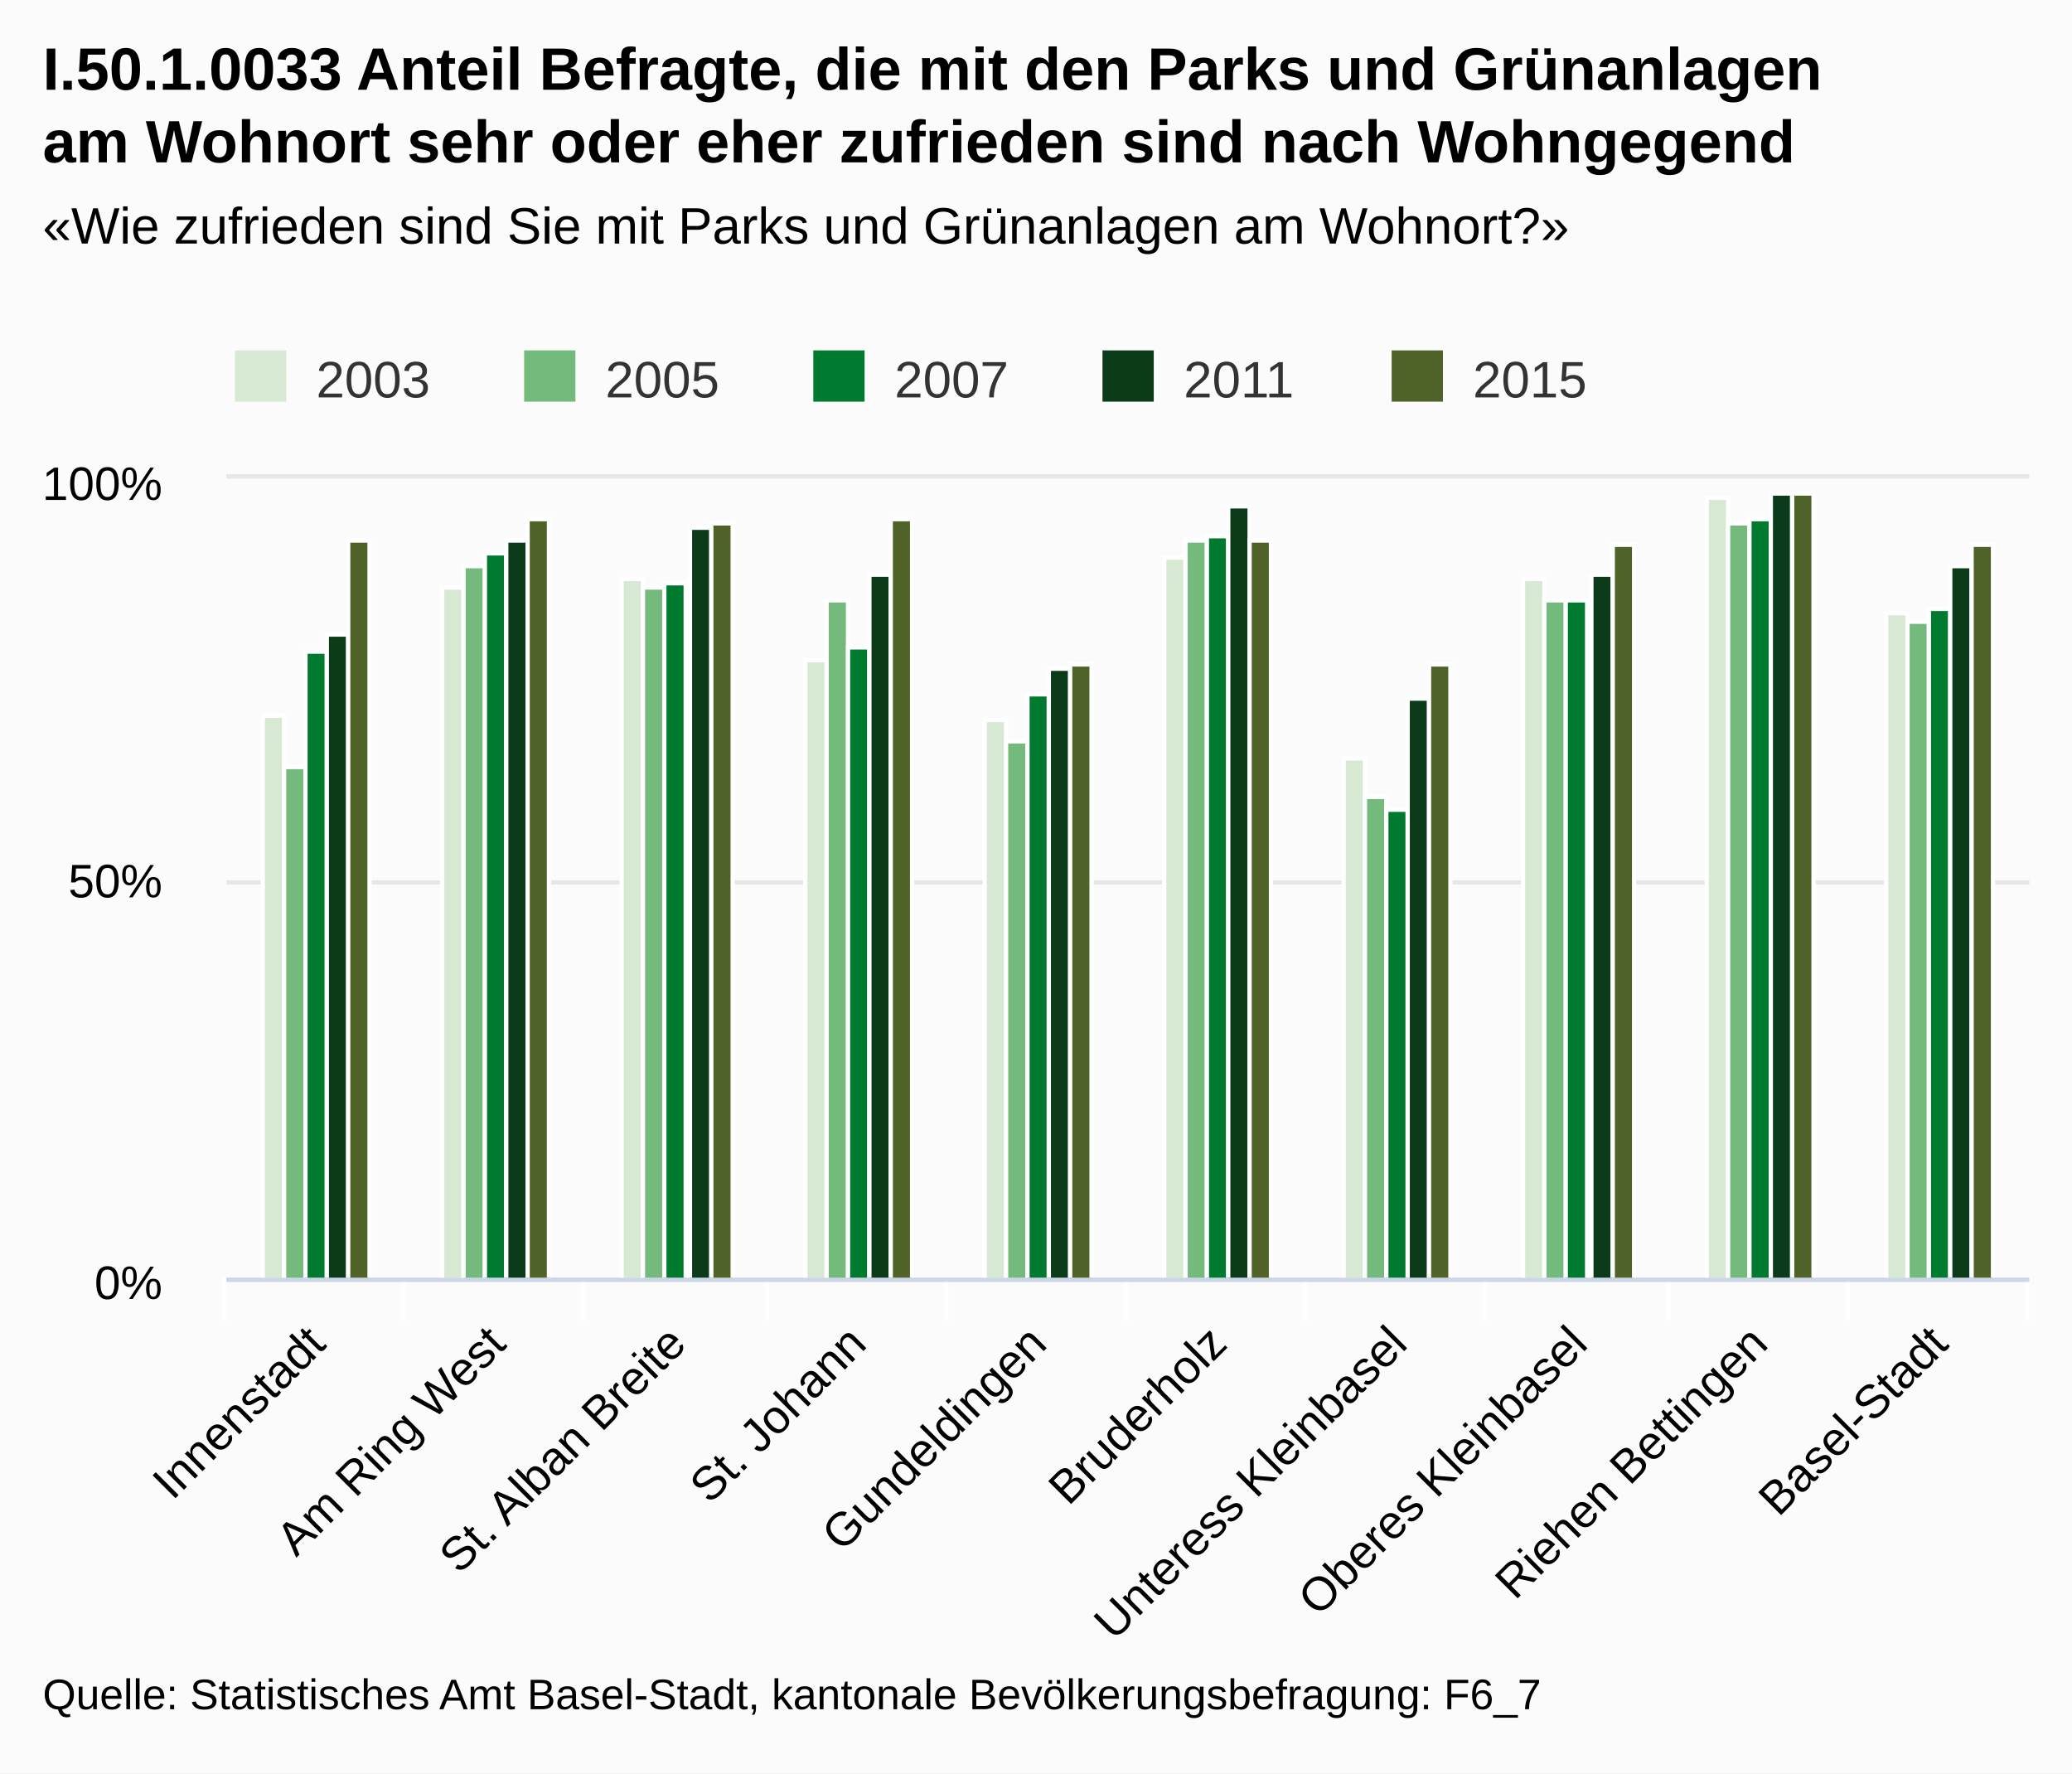
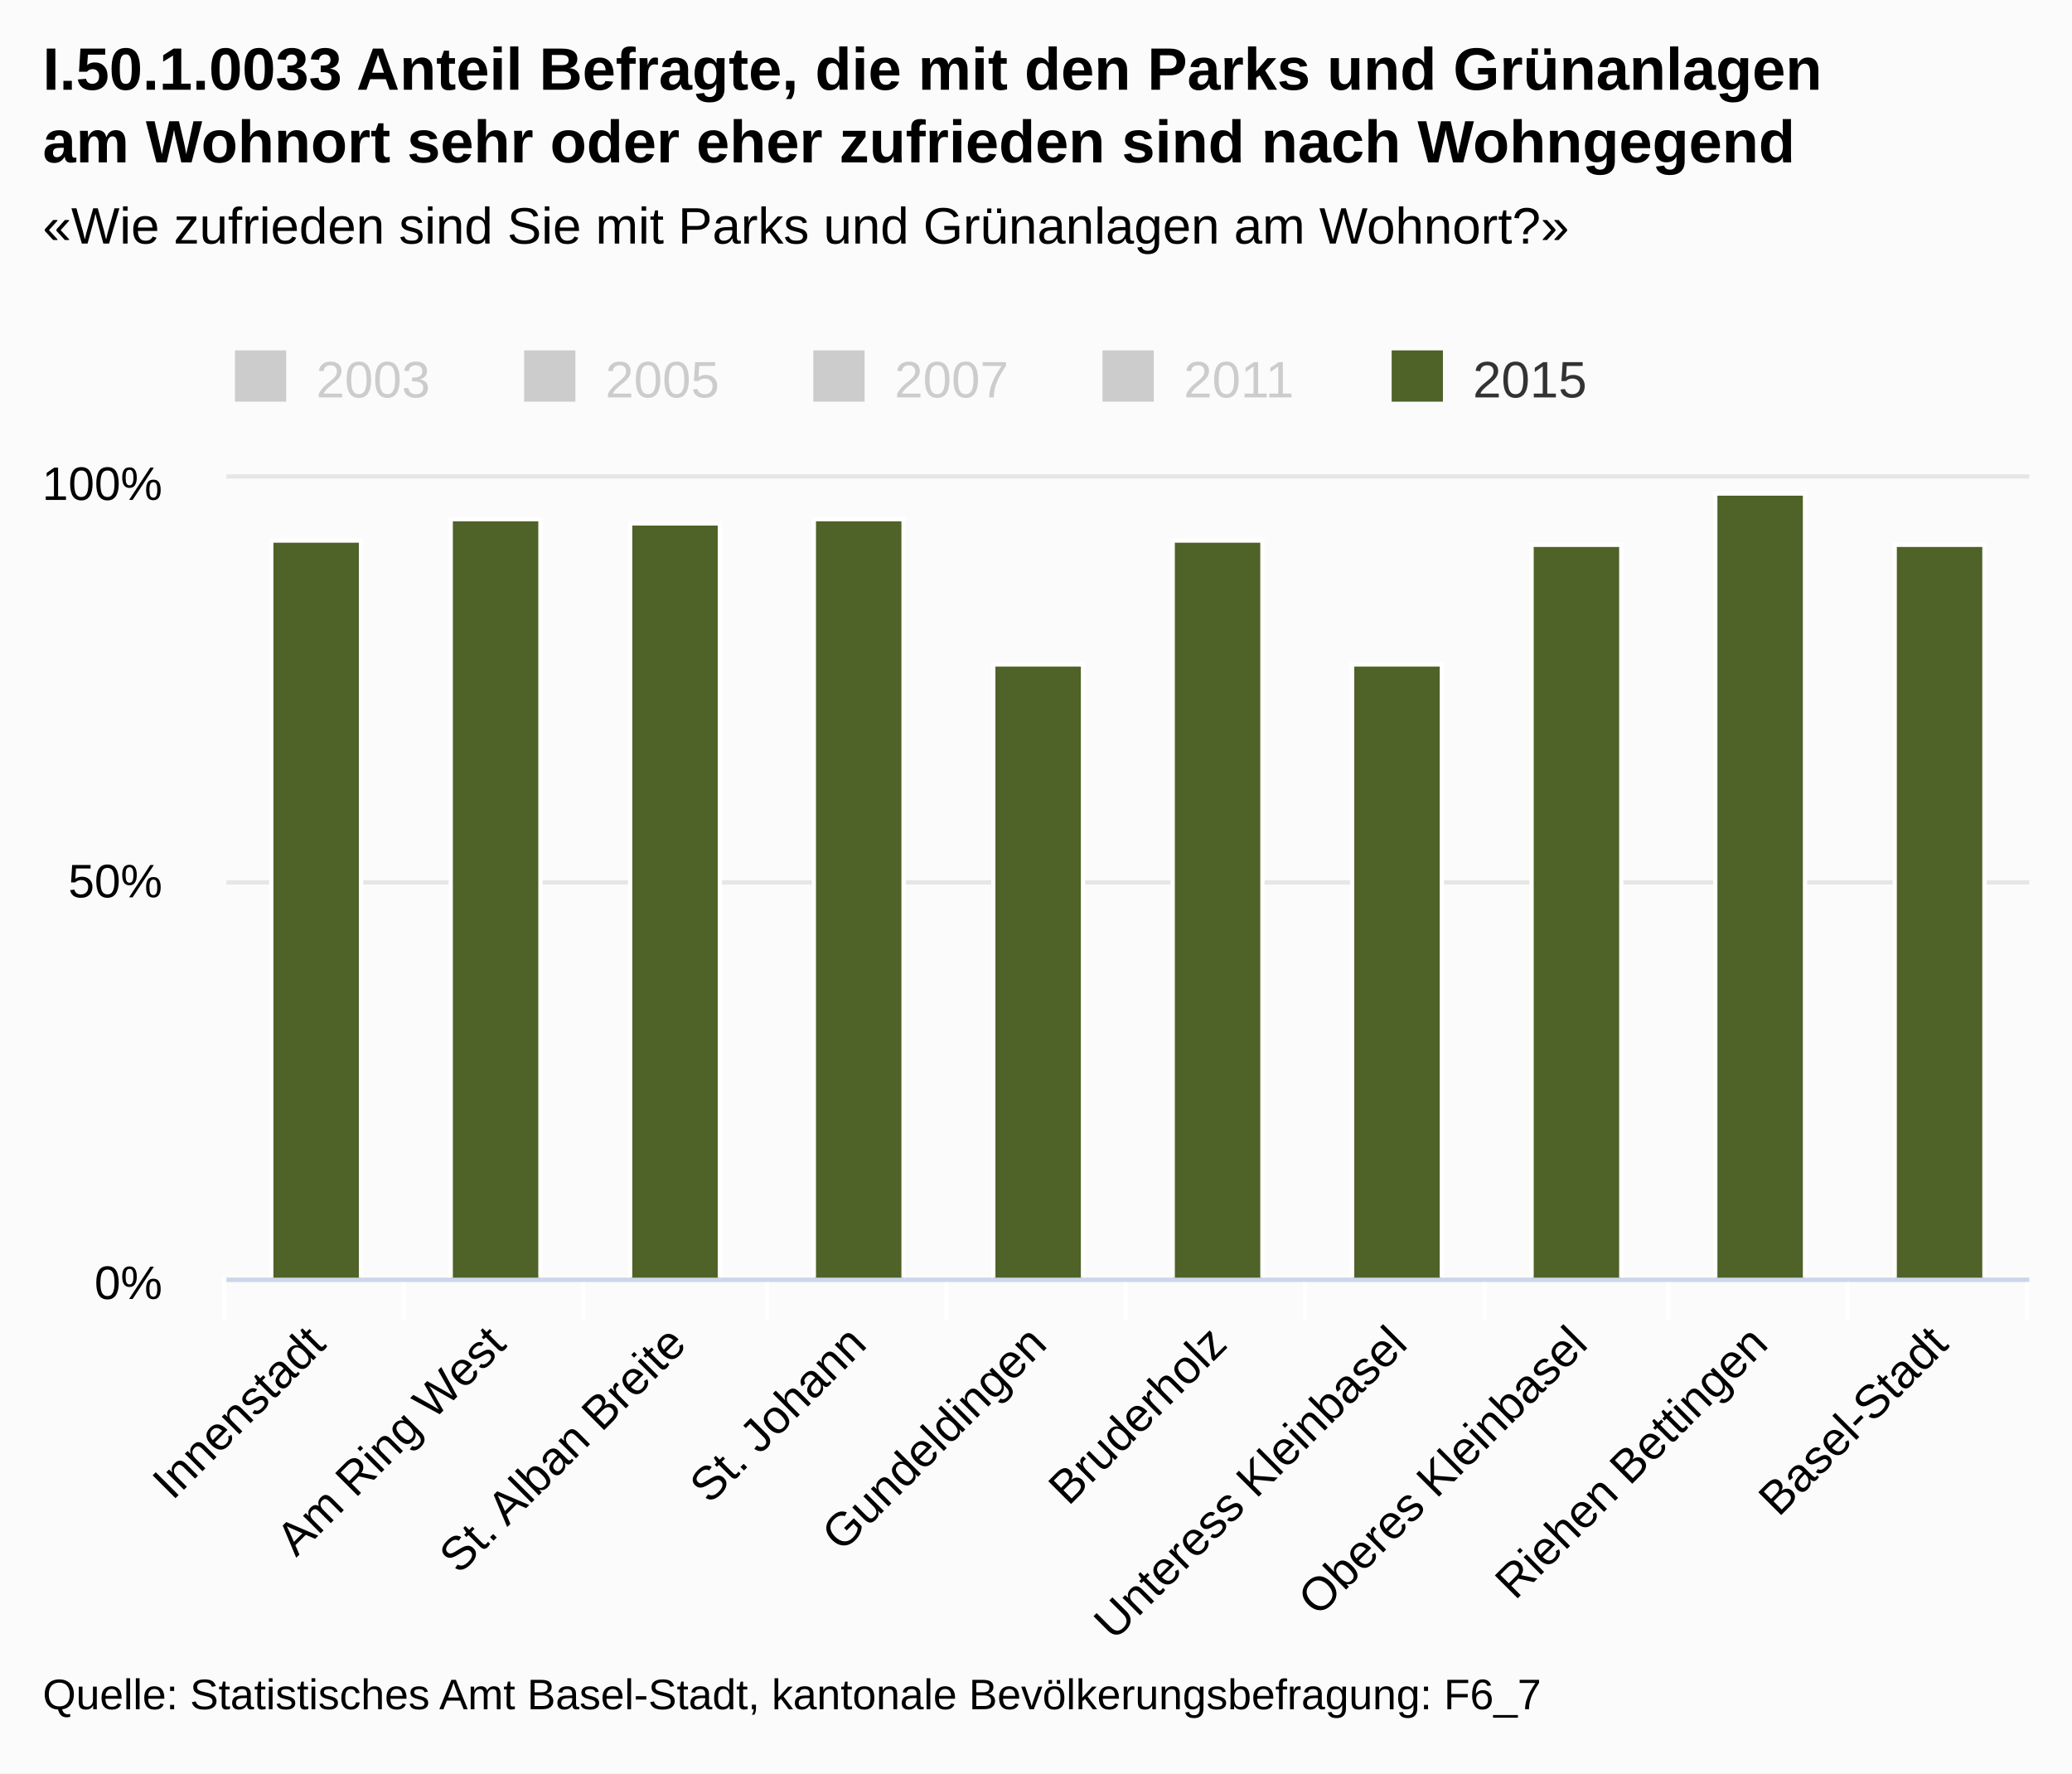
<svg xmlns="http://www.w3.org/2000/svg" class="highcharts-root" viewBox="0 0 485 415" font-family="Arial" font-size="12">
  <defs>
    <clipPath id="a">
      <path fill="none" d="M0 0h422v187H0z" />
    </clipPath>
  </defs>
  <rect fill="#fbfbfb" class="highcharts-background" width="485" height="415" rx="0" ry="0" />
  <path fill="none" class="highcharts-plot-background" d="M53 112h422v187H53z" />
  <g class="highcharts-grid highcharts-xaxis-grid">
    <path fill="none" class="highcharts-grid-line" d="M94.5 112v187m42-187v187m43-187v187m42-187v187m42-187v187m42-187v187m42-187v187m43-187v187m42-187v187m42-187v187m-422-187v187" />
  </g>
  <g class="highcharts-grid highcharts-yaxis-grid">
    <path fill="none" stroke="#e6e6e6" class="highcharts-grid-line" d="M53 299.5h422m-422-93h422m-422-95h422" />
  </g>
  <path fill="none" class="highcharts-plot-border" d="M53 112h422v187H53z" />
  <g class="highcharts-axis highcharts-xaxis">
    <path fill="none" class="highcharts-tick" stroke="#FFF" d="M94.5 299v10m42-10v10m43-10v10m42-10v10m42-10v10m42-10v10m42-10v10m43-10v10m42-10v10m42-10v10m-422-10v10" />
    <path fill="none" class="highcharts-axis-line" stroke="#ccd6eb" d="M53 299.5h422" />
  </g>
  <g class="highcharts-axis highcharts-yaxis">
    <path fill="none" class="highcharts-axis-line" d="M53 112v187" />
  </g>
  <g class="highcharts-series-group">
-     <g class="highcharts-series highcharts-series-0 highcharts-column-series highcharts-color-undefined highcharts-tracker" transform="translate(53 112)" clip-path="url(#a)">
-       <path fill="#d7e9d2" class="highcharts-point" stroke="#fff" d="M8.5 55.5h5v132h-5zm42-30h5v162h-5zm42-2h5v164h-5zm43 19h5v145h-5zm42 14h5v131h-5zm42-38h5v169h-5zm42 47h5v122h-5zm42-42h5v164h-5zm43-19h5v183h-5zm42 27h5v156h-5z" />
-     </g>
-     <g class="highcharts-series highcharts-series-1 highcharts-column-series highcharts-color-undefined highcharts-tracker" transform="translate(53 112)" clip-path="url(#a)">
-       <path fill="#73ba7c" class="highcharts-point" stroke="#fff" d="M13.5 67.5h5v120h-5zm42-47h5v167h-5zm42 5h5v162h-5zm43 3h5v159h-5zm42 33h5v126h-5zm42-47h5v173h-5zm42 60h5v113h-5zm42-46h5v159h-5zm43-18h5v177h-5zm42 23h5v154h-5z" />
-     </g>
-     <g class="highcharts-series highcharts-series-2 highcharts-column-series highcharts-color-undefined highcharts-tracker" transform="translate(53 112)" clip-path="url(#a)">
-       <path fill="#007a2f" class="highcharts-point" stroke="#fff" d="M18.5 40.5h5v147h-5zm42-23h5v170h-5zm42 7h5v163h-5zm43 15h5v148h-5zm42 11h5v137h-5zm42-37h5v174h-5zm42 64h5v110h-5zm42-49h5v159h-5zm43-19h5v178h-5zm42 21h5v157h-5z" />
-     </g>
-     <g class="highcharts-series highcharts-series-3 highcharts-column-series highcharts-color-undefined highcharts-tracker" transform="translate(53 112)" clip-path="url(#a)">
-       <path fill="#0b3b19" class="highcharts-point" stroke="#fff" d="M23.5 36.5h5v151h-5zm42-22h5v173h-5zm43-3h5v176h-5zm42 11h5v165h-5zm42 22h5v143h-5zm42-38h5v181h-5zm42 45h5v136h-5zm43-29h5v165h-5zm42-19h5v184h-5zm42 17h5v167h-5z" />
-     </g>
    <g class="highcharts-series highcharts-series-4 highcharts-column-series highcharts-color-undefined highcharts-tracker" transform="translate(53 112)" clip-path="url(#a)">
-       <path fill="#4f6228" class="highcharts-point" stroke="#fff" d="M28.5 14.5h5v173h-5zm42-5h5v178h-5zm43 1h5v177h-5zm42-1h5v178h-5zm42 34h5v144h-5zm42-29h5v173h-5zm42 29h5v144h-5zm43-28h5v172h-5zm42-12h5v184h-5zm42 12h5v172h-5z" />
+       <path fill="#4f6228" class="highcharts-point" stroke="#fff" d="M10.5 14.5h21v173h-21zm42-5h21v178h-21zm42 1h21v177h-21zm43-1h21v178h-21zm42 34h21v144h-21zm42-29h21v173h-21zm42 29h21v144h-21zm42-28h21v172h-21zm43-12h21v184h-21zm42 12h21v172h-21z" />
    </g>
  </g>
  <text x="10" class="highcharts-title" y="21" color="#000" font-size="14" font-weight="700">
    <tspan>I.50.1.0033 Anteil Befragte, die mit den Parks und Grünanlagen</tspan>
    <tspan dy="17" x="10">am Wohnort sehr oder eher zufrieden sind nach Wohngegend</tspan>
  </text>
  <text x="10" class="highcharts-subtitle" y="57" color="#000" font-weight="400">
    <tspan>«Wie zufrieden sind Sie mit Parks und Grünanlagen am Wohnort?»</tspan>
  </text>
  <g class="highcharts-legend" transform="translate(45 75)">
    <rect fill="none" class="highcharts-legend-box" rx="0" ry="0" width="334" height="25" />
-     <g class="highcharts-legend-item highcharts-column-series highcharts-color-undefined highcharts-series-0">
-       <text x="21" y="15" color="#333" font-weight="400" cursor="pointer" fill="#333" transform="translate(8 3)">
+     <g class="highcharts-legend-item highcharts-column-series highcharts-color-undefined highcharts-series-0 highcharts-legend-item-hidden">
+       <text x="21" y="15" color="#ccc" font-weight="400" cursor="pointer" fill="#ccc" transform="translate(8 3)">
                2003
            </text>
-       <path fill="#d7e9d2" class="highcharts-point" d="M10 7h12v12H10z" />
+       <path fill="#ccc" class="highcharts-point" d="M10 7h12v12H10z" />
    </g>
-     <g class="highcharts-legend-item highcharts-column-series highcharts-color-undefined highcharts-series-1">
-       <text x="21" y="15" color="#333" font-weight="400" cursor="pointer" fill="#333" transform="translate(75.688 3)">
+     <g class="highcharts-legend-item highcharts-column-series highcharts-color-undefined highcharts-series-1 highcharts-legend-item-hidden">
+       <text x="21" y="15" color="#ccc" font-weight="400" cursor="pointer" fill="#ccc" transform="translate(75.688 3)">
                2005
            </text>
-       <path fill="#73ba7c" class="highcharts-point" d="M77.688 7h12v12h-12z" />
+       <path fill="#ccc" class="highcharts-point" d="M77.688 7h12v12h-12z" />
    </g>
-     <g class="highcharts-legend-item highcharts-column-series highcharts-color-undefined highcharts-series-2">
-       <text x="21" y="15" color="#333" font-weight="400" cursor="pointer" fill="#333" transform="translate(143.375 3)">
+     <g class="highcharts-legend-item highcharts-column-series highcharts-color-undefined highcharts-series-2 highcharts-legend-item-hidden">
+       <text x="21" y="15" color="#ccc" font-weight="400" cursor="pointer" fill="#ccc" transform="translate(143.375 3)">
                2007
            </text>
-       <path fill="#007a2f" class="highcharts-point" d="M145.375 7h12v12h-12z" />
+       <path fill="#ccc" class="highcharts-point" d="M145.375 7h12v12h-12z" />
    </g>
-     <g class="highcharts-legend-item highcharts-column-series highcharts-color-undefined highcharts-series-3">
-       <text x="21" y="15" color="#333" font-weight="400" cursor="pointer" fill="#333" transform="translate(211.063 3)">
+     <g class="highcharts-legend-item highcharts-column-series highcharts-color-undefined highcharts-series-3 highcharts-legend-item-hidden">
+       <text x="21" y="15" color="#ccc" font-weight="400" cursor="pointer" fill="#ccc" transform="translate(211.063 3)">
                2011
            </text>
-       <path fill="#0b3b19" class="highcharts-point" d="M213.063 7h12v12h-12z" />
+       <path fill="#ccc" class="highcharts-point" d="M213.063 7h12v12h-12z" />
    </g>
    <g class="highcharts-legend-item highcharts-column-series highcharts-color-undefined highcharts-series-4">
      <text x="21" y="15" color="#333" font-weight="400" cursor="pointer" fill="#333" transform="translate(278.75 3)">
                2015
            </text>
      <path fill="#4f6228" class="highcharts-point" d="M280.75 7h12v12h-12z" />
    </g>
  </g>
  <g class="highcharts-axis-labels highcharts-xaxis-labels" text-anchor="end" color="#000" cursor="default" font-size="11">
    <text x="76.693" transform="rotate(-45 76.693 315)" y="315">
      <tspan>Innenstadt</tspan>
    </text>
    <text x="118.893" transform="rotate(-45 118.893 315)" y="315">
      <tspan>Am Ring West</tspan>
    </text>
    <text x="161.093" transform="rotate(-45 161.093 315)" y="315">
      <tspan>St. Alban Breite</tspan>
    </text>
    <text x="203.293" transform="rotate(-45 203.293 315)" y="315">
      <tspan>St. Johann</tspan>
    </text>
    <text x="245.493" transform="rotate(-45 245.493 315)" y="315">
      <tspan>Gundeldingen</tspan>
    </text>
    <text x="287.693" transform="rotate(-45 287.693 315)" y="315">
      <tspan>Bruderholz</tspan>
    </text>
    <text x="329.893" transform="rotate(-45 329.893 315)" y="315">
      <tspan>Unteress Kleinbasel</tspan>
    </text>
    <text x="372.093" transform="rotate(-45 372.093 315)" y="315">
      <tspan>Oberes Kleinbasel</tspan>
    </text>
    <text x="414.293" transform="rotate(-45 414.293 315)" y="315">
      <tspan>Riehen Bettingen</tspan>
    </text>
    <text x="456.493" transform="rotate(-45 456.493 315)" y="315">
      <tspan>Basel-Stadt</tspan>
    </text>
  </g>
  <g class="highcharts-axis-labels highcharts-yaxis-labels" text-anchor="end" color="#000" cursor="default" font-size="11">
    <text x="38" y="304">
      <tspan>0%</tspan>
    </text>
    <text x="38" y="210">
      <tspan>50%</tspan>
    </text>
    <text x="38" y="117">
      <tspan>100%</tspan>
    </text>
  </g>
  <text x="10" class="highcharts-credits" y="400" cursor="default" color="#000" font-size="10">
    <tspan>Quelle: Statistisches Amt Basel-Stadt, kantonale Bevölkerungsbefragung: F6_7</tspan>
  </text>
</svg>
